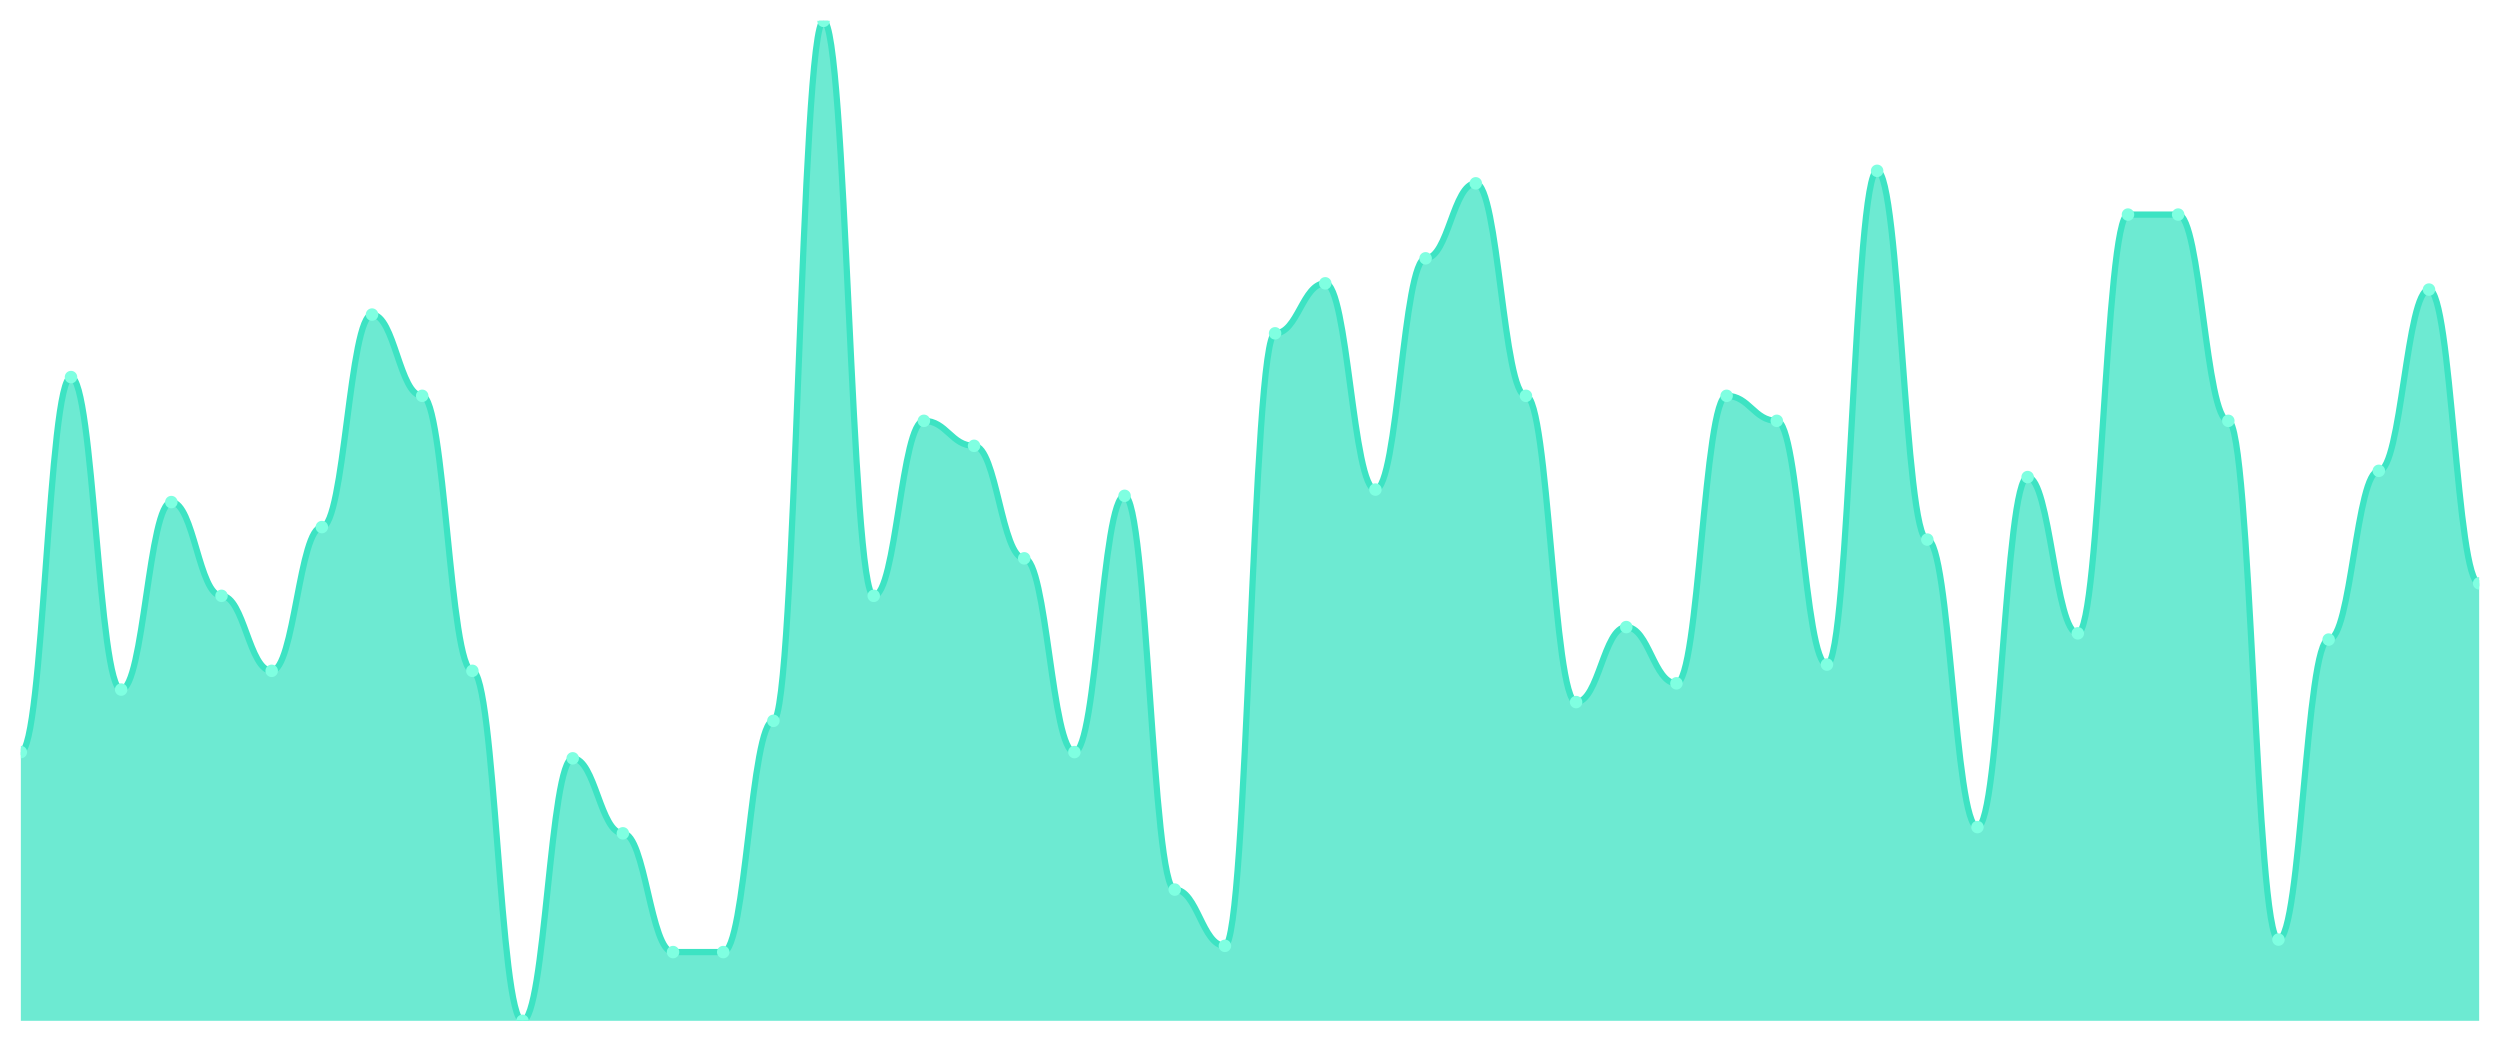
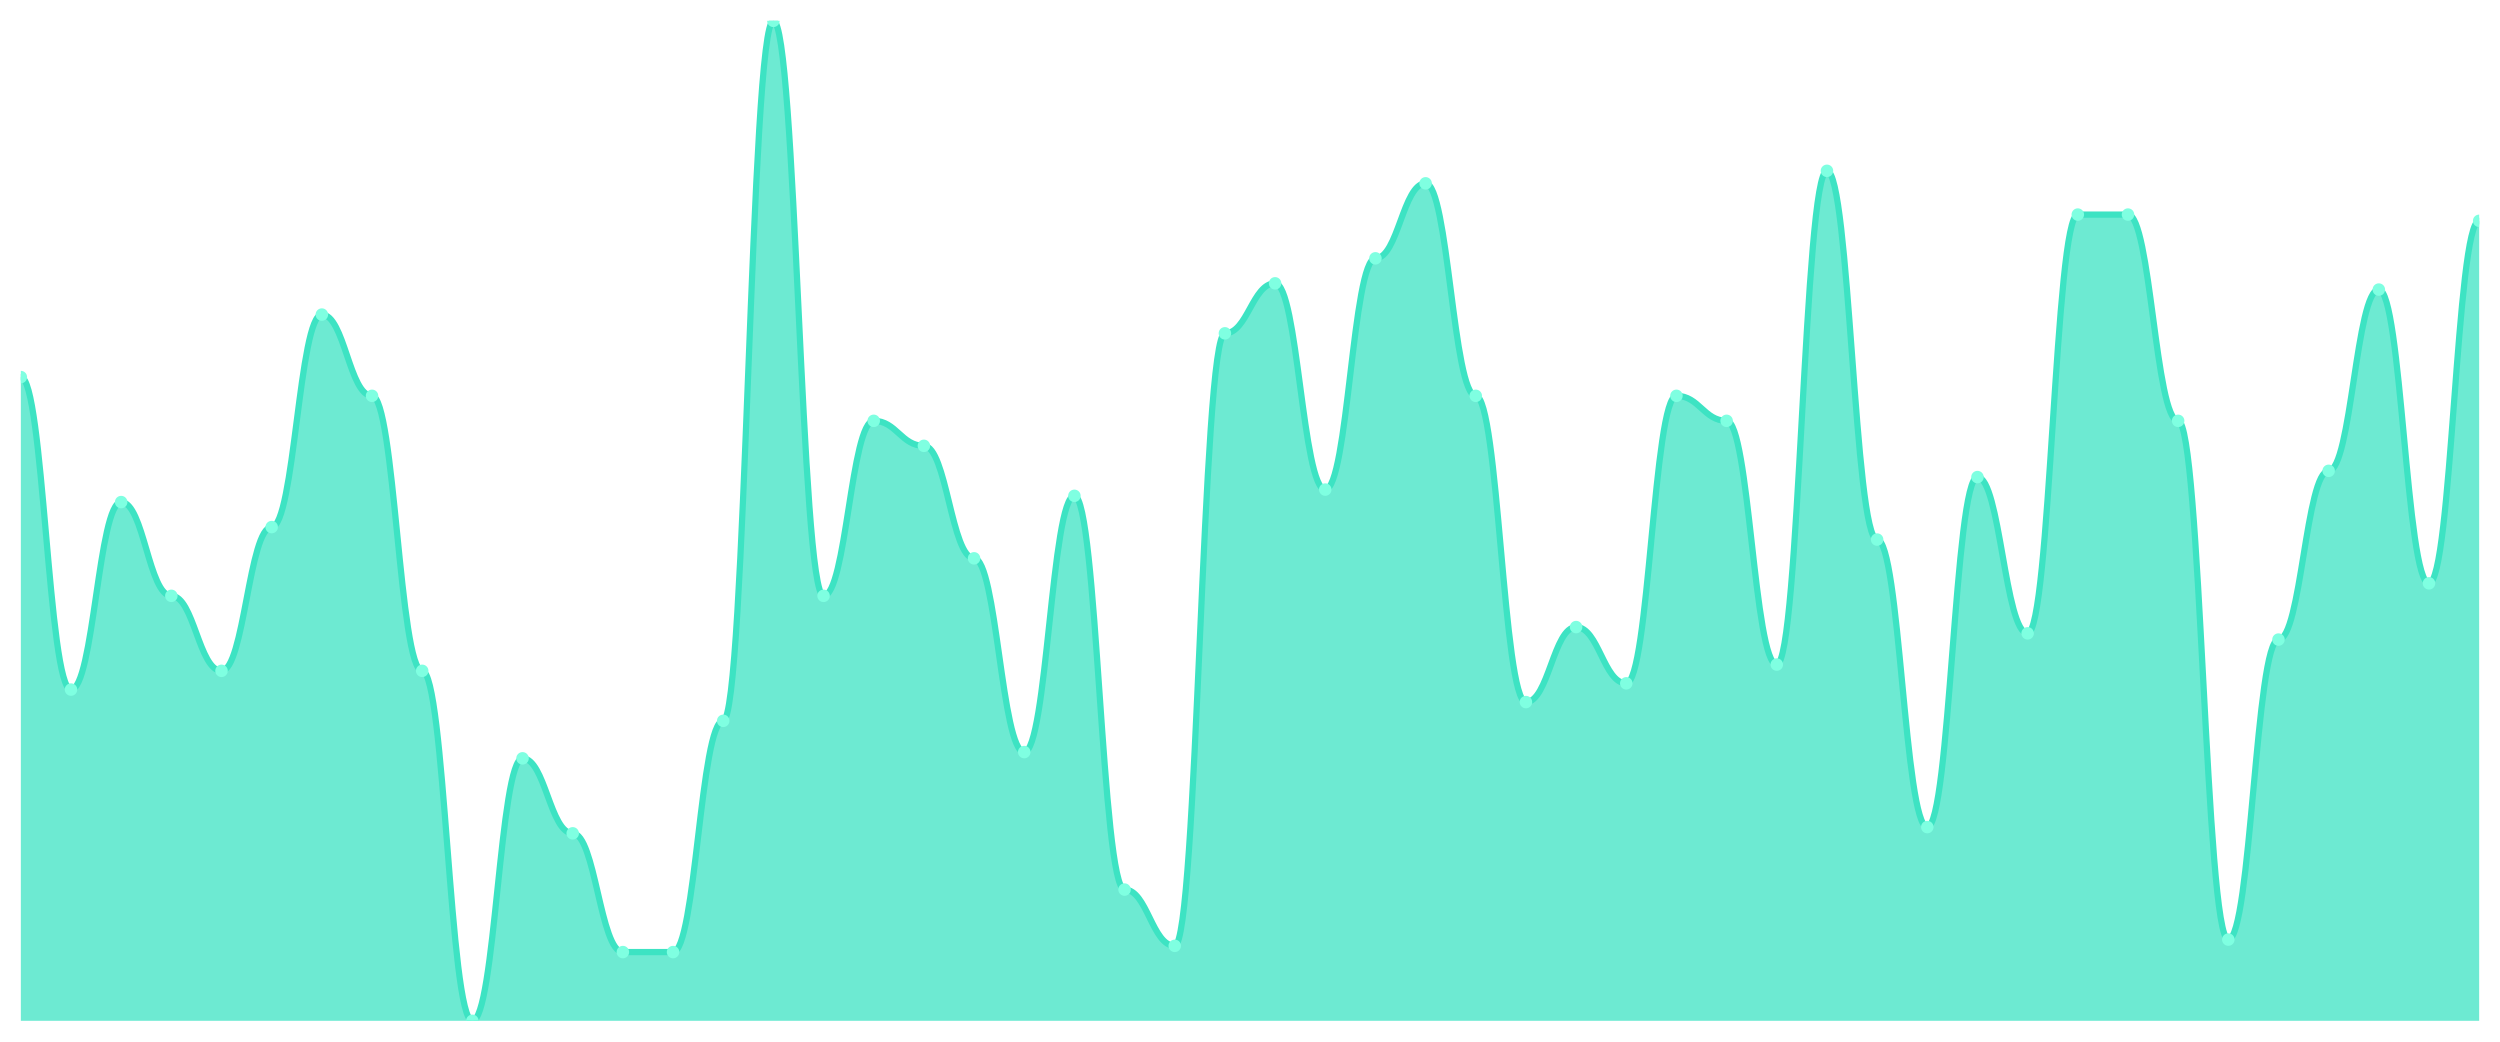
<svg xmlns="http://www.w3.org/2000/svg" viewBox="0 0 1200 500" width="1200" height="500">
  <defs>
    <clipPath id="c">
      <rect x="10" y="10" width="1180" height="480" />
    </clipPath>
  </defs>
  <rect width="1200" height="500" fill="none" />
  <g clip-path="url(#c)">
-     <path d="M 10,490 L 10,361 C 20.837,361 23.245,181 34.082,181 C 44.918,181 47.327,331 58.163,331 C 69,331 71.408,241 82.245,241 C 93.082,241 95.49,286 106.327,286 C 117.163,286 119.571,322 130.408,322 C 141.245,322 143.653,253 154.49,253 C 165.327,253 167.735,151 178.571,151 C 189.408,151 191.816,190 202.653,190 C 213.49,190 215.898,322 226.735,322 C 237.571,322 239.98,490 250.816,490 C 261.653,490 264.061,364 274.898,364 C 285.735,364 288.143,400 298.98,400 C 309.816,400 312.224,457 323.061,457 C 333.898,457 336.306,457 347.143,457 C 357.98,457 360.388,346 371.224,346 C 382.061,346 384.469,10 395.306,10 C 406.143,10 408.551,286 419.388,286 C 430.224,286 432.633,202 443.469,202 C 454.306,202 456.714,214 467.551,214 C 478.388,214 480.796,268 491.633,268 C 502.469,268 504.878,361 515.714,361 C 526.551,361 528.959,238 539.796,238 C 550.633,238 553.041,427 563.878,427 C 574.714,427 577.122,454 587.959,454 C 598.796,454 601.204,160 612.041,160 C 622.878,160 625.286,136 636.122,136 C 646.959,136 649.367,235 660.204,235 C 671.041,235 673.449,124 684.286,124 C 695.122,124 697.531,88 708.367,88 C 719.204,88 721.612,190 732.449,190 C 743.286,190 745.694,337 756.531,337 C 767.367,337 769.776,301 780.612,301 C 791.449,301 793.857,328 804.694,328 C 815.531,328 817.939,190 828.776,190 C 839.612,190 842.02,202 852.857,202 C 863.694,202 866.102,319 876.939,319 C 887.776,319 890.184,82 901.02,82 C 911.857,82 914.265,259 925.102,259 C 935.939,259 938.347,397 949.184,397 C 960.02,397 962.429,229 973.265,229 C 984.102,229 986.51,304 997.347,304 C 1008.184,304 1010.592,103 1021.429,103 C 1032.265,103 1034.673,103 1045.51,103 C 1056.347,103 1058.755,202 1069.592,202 C 1080.429,202 1082.837,451 1093.673,451 C 1104.51,451 1106.918,307 1117.755,307 C 1128.592,307 1131,226 1141.837,226 C 1152.673,226 1155.082,139 1165.918,139 C 1176.755,139 1179.163,280 1190,280 L 1190,490 Z" fill="rgba(61,227,195,0.75)" />
-     <path d="M 10,361 C 20.837,361 23.245,181 34.082,181 C 44.918,181 47.327,331 58.163,331 C 69,331 71.408,241 82.245,241 C 93.082,241 95.49,286 106.327,286 C 117.163,286 119.571,322 130.408,322 C 141.245,322 143.653,253 154.49,253 C 165.327,253 167.735,151 178.571,151 C 189.408,151 191.816,190 202.653,190 C 213.49,190 215.898,322 226.735,322 C 237.571,322 239.98,490 250.816,490 C 261.653,490 264.061,364 274.898,364 C 285.735,364 288.143,400 298.98,400 C 309.816,400 312.224,457 323.061,457 C 333.898,457 336.306,457 347.143,457 C 357.98,457 360.388,346 371.224,346 C 382.061,346 384.469,10 395.306,10 C 406.143,10 408.551,286 419.388,286 C 430.224,286 432.633,202 443.469,202 C 454.306,202 456.714,214 467.551,214 C 478.388,214 480.796,268 491.633,268 C 502.469,268 504.878,361 515.714,361 C 526.551,361 528.959,238 539.796,238 C 550.633,238 553.041,427 563.878,427 C 574.714,427 577.122,454 587.959,454 C 598.796,454 601.204,160 612.041,160 C 622.878,160 625.286,136 636.122,136 C 646.959,136 649.367,235 660.204,235 C 671.041,235 673.449,124 684.286,124 C 695.122,124 697.531,88 708.367,88 C 719.204,88 721.612,190 732.449,190 C 743.286,190 745.694,337 756.531,337 C 767.367,337 769.776,301 780.612,301 C 791.449,301 793.857,328 804.694,328 C 815.531,328 817.939,190 828.776,190 C 839.612,190 842.02,202 852.857,202 C 863.694,202 866.102,319 876.939,319 C 887.776,319 890.184,82 901.02,82 C 911.857,82 914.265,259 925.102,259 C 935.939,259 938.347,397 949.184,397 C 960.02,397 962.429,229 973.265,229 C 984.102,229 986.51,304 997.347,304 C 1008.184,304 1010.592,103 1021.429,103 C 1032.265,103 1034.673,103 1045.51,103 C 1056.347,103 1058.755,202 1069.592,202 C 1080.429,202 1082.837,451 1093.673,451 C 1104.51,451 1106.918,307 1117.755,307 C 1128.592,307 1131,226 1141.837,226 C 1152.673,226 1155.082,139 1165.918,139 C 1176.755,139 1179.163,280 1190,280" fill="none" stroke="#3de3c3" stroke-width="3" stroke-linecap="round" stroke-linejoin="round" />
-     <circle cx="10" cy="361" r="3" fill="#7fffe1" />
-     <circle cx="34.082" cy="181" r="3" fill="#7fffe1" />
-     <circle cx="58.163" cy="331" r="3" fill="#7fffe1" />
-     <circle cx="82.245" cy="241" r="3" fill="#7fffe1" />
-     <circle cx="106.327" cy="286" r="3" fill="#7fffe1" />
-     <circle cx="130.408" cy="322" r="3" fill="#7fffe1" />
-     <circle cx="154.49" cy="253" r="3" fill="#7fffe1" />
-     <circle cx="178.571" cy="151" r="3" fill="#7fffe1" />
-     <circle cx="202.653" cy="190" r="3" fill="#7fffe1" />
-     <circle cx="226.735" cy="322" r="3" fill="#7fffe1" />
-     <circle cx="250.816" cy="490" r="3" fill="#7fffe1" />
-     <circle cx="274.898" cy="364" r="3" fill="#7fffe1" />
-     <circle cx="298.98" cy="400" r="3" fill="#7fffe1" />
+     <path d="M 10,490 L 10,181 C 20.837,181 23.245,331 34.082,331 C 44.918,331 47.327,241 58.163,241 C 69,241 71.408,286 82.245,286 C 93.082,286 95.49,322 106.327,322 C 117.163,322 119.571,253 130.408,253 C 141.245,253 143.653,151 154.49,151 C 165.327,151 167.735,190 178.571,190 C 189.408,190 191.816,322 202.653,322 C 213.49,322 215.898,490 226.735,490 C 237.571,490 239.98,364 250.816,364 C 261.653,364 264.061,400 274.898,400 C 285.735,400 288.143,457 298.98,457 C 309.816,457 312.224,457 323.061,457 C 333.898,457 336.306,346 347.143,346 C 357.98,346 360.388,10 371.224,10 C 382.061,10 384.469,286 395.306,286 C 406.143,286 408.551,202 419.388,202 C 430.224,202 432.633,214 443.469,214 C 454.306,214 456.714,268 467.551,268 C 478.388,268 480.796,361 491.633,361 C 502.469,361 504.878,238 515.714,238 C 526.551,238 528.959,427 539.796,427 C 550.633,427 553.041,454 563.878,454 C 574.714,454 577.122,160 587.959,160 C 598.796,160 601.204,136 612.041,136 C 622.878,136 625.286,235 636.122,235 C 646.959,235 649.367,124 660.204,124 C 671.041,124 673.449,88 684.286,88 C 695.122,88 697.531,190 708.367,190 C 719.204,190 721.612,337 732.449,337 C 743.286,337 745.694,301 756.531,301 C 767.367,301 769.776,328 780.612,328 C 791.449,328 793.857,190 804.694,190 C 815.531,190 817.939,202 828.776,202 C 839.612,202 842.02,319 852.857,319 C 863.694,319 866.102,82 876.939,82 C 887.776,82 890.184,259 901.02,259 C 911.857,259 914.265,397 925.102,397 C 935.939,397 938.347,229 949.184,229 C 960.02,229 962.429,304 973.265,304 C 984.102,304 986.51,103 997.347,103 C 1008.184,103 1010.592,103 1021.429,103 C 1032.265,103 1034.673,202 1045.51,202 C 1056.347,202 1058.755,451 1069.592,451 C 1080.429,451 1082.837,307 1093.673,307 C 1104.51,307 1106.918,226 1117.755,226 C 1128.592,226 1131,139 1141.837,139 C 1152.673,139 1155.082,280 1165.918,280 C 1176.755,280 1179.163,106 1190,106 L 1190,490 Z" fill="rgba(61,227,195,0.75)" />
+     <path d="M 10,181 C 20.837,181 23.245,331 34.082,331 C 44.918,331 47.327,241 58.163,241 C 69,241 71.408,286 82.245,286 C 93.082,286 95.49,322 106.327,322 C 117.163,322 119.571,253 130.408,253 C 141.245,253 143.653,151 154.49,151 C 165.327,151 167.735,190 178.571,190 C 189.408,190 191.816,322 202.653,322 C 213.49,322 215.898,490 226.735,490 C 237.571,490 239.98,364 250.816,364 C 261.653,364 264.061,400 274.898,400 C 285.735,400 288.143,457 298.98,457 C 309.816,457 312.224,457 323.061,457 C 333.898,457 336.306,346 347.143,346 C 357.98,346 360.388,10 371.224,10 C 382.061,10 384.469,286 395.306,286 C 406.143,286 408.551,202 419.388,202 C 430.224,202 432.633,214 443.469,214 C 454.306,214 456.714,268 467.551,268 C 478.388,268 480.796,361 491.633,361 C 502.469,361 504.878,238 515.714,238 C 526.551,238 528.959,427 539.796,427 C 550.633,427 553.041,454 563.878,454 C 574.714,454 577.122,160 587.959,160 C 598.796,160 601.204,136 612.041,136 C 622.878,136 625.286,235 636.122,235 C 646.959,235 649.367,124 660.204,124 C 671.041,124 673.449,88 684.286,88 C 695.122,88 697.531,190 708.367,190 C 719.204,190 721.612,337 732.449,337 C 743.286,337 745.694,301 756.531,301 C 767.367,301 769.776,328 780.612,328 C 791.449,328 793.857,190 804.694,190 C 815.531,190 817.939,202 828.776,202 C 839.612,202 842.02,319 852.857,319 C 863.694,319 866.102,82 876.939,82 C 887.776,82 890.184,259 901.02,259 C 911.857,259 914.265,397 925.102,397 C 935.939,397 938.347,229 949.184,229 C 960.02,229 962.429,304 973.265,304 C 984.102,304 986.51,103 997.347,103 C 1008.184,103 1010.592,103 1021.429,103 C 1032.265,103 1034.673,202 1045.51,202 C 1056.347,202 1058.755,451 1069.592,451 C 1080.429,451 1082.837,307 1093.673,307 C 1104.51,307 1106.918,226 1117.755,226 C 1128.592,226 1131,139 1141.837,139 C 1152.673,139 1155.082,280 1165.918,280 C 1176.755,280 1179.163,106 1190,106" fill="none" stroke="#3de3c3" stroke-width="3" stroke-linecap="round" stroke-linejoin="round" />
+     <circle cx="10" cy="181" r="3" fill="#7fffe1" />
+     <circle cx="34.082" cy="331" r="3" fill="#7fffe1" />
+     <circle cx="58.163" cy="241" r="3" fill="#7fffe1" />
+     <circle cx="82.245" cy="286" r="3" fill="#7fffe1" />
+     <circle cx="106.327" cy="322" r="3" fill="#7fffe1" />
+     <circle cx="130.408" cy="253" r="3" fill="#7fffe1" />
+     <circle cx="154.49" cy="151" r="3" fill="#7fffe1" />
+     <circle cx="178.571" cy="190" r="3" fill="#7fffe1" />
+     <circle cx="202.653" cy="322" r="3" fill="#7fffe1" />
+     <circle cx="226.735" cy="490" r="3" fill="#7fffe1" />
+     <circle cx="250.816" cy="364" r="3" fill="#7fffe1" />
+     <circle cx="274.898" cy="400" r="3" fill="#7fffe1" />
+     <circle cx="298.98" cy="457" r="3" fill="#7fffe1" />
    <circle cx="323.061" cy="457" r="3" fill="#7fffe1" />
-     <circle cx="347.143" cy="457" r="3" fill="#7fffe1" />
-     <circle cx="371.224" cy="346" r="3" fill="#7fffe1" />
-     <circle cx="395.306" cy="10" r="3" fill="#7fffe1" />
-     <circle cx="419.388" cy="286" r="3" fill="#7fffe1" />
-     <circle cx="443.469" cy="202" r="3" fill="#7fffe1" />
-     <circle cx="467.551" cy="214" r="3" fill="#7fffe1" />
-     <circle cx="491.633" cy="268" r="3" fill="#7fffe1" />
-     <circle cx="515.714" cy="361" r="3" fill="#7fffe1" />
-     <circle cx="539.796" cy="238" r="3" fill="#7fffe1" />
-     <circle cx="563.878" cy="427" r="3" fill="#7fffe1" />
-     <circle cx="587.959" cy="454" r="3" fill="#7fffe1" />
-     <circle cx="612.041" cy="160" r="3" fill="#7fffe1" />
-     <circle cx="636.122" cy="136" r="3" fill="#7fffe1" />
-     <circle cx="660.204" cy="235" r="3" fill="#7fffe1" />
-     <circle cx="684.286" cy="124" r="3" fill="#7fffe1" />
-     <circle cx="708.367" cy="88" r="3" fill="#7fffe1" />
-     <circle cx="732.449" cy="190" r="3" fill="#7fffe1" />
-     <circle cx="756.531" cy="337" r="3" fill="#7fffe1" />
-     <circle cx="780.612" cy="301" r="3" fill="#7fffe1" />
-     <circle cx="804.694" cy="328" r="3" fill="#7fffe1" />
-     <circle cx="828.776" cy="190" r="3" fill="#7fffe1" />
-     <circle cx="852.857" cy="202" r="3" fill="#7fffe1" />
-     <circle cx="876.939" cy="319" r="3" fill="#7fffe1" />
-     <circle cx="901.02" cy="82" r="3" fill="#7fffe1" />
-     <circle cx="925.102" cy="259" r="3" fill="#7fffe1" />
-     <circle cx="949.184" cy="397" r="3" fill="#7fffe1" />
-     <circle cx="973.265" cy="229" r="3" fill="#7fffe1" />
-     <circle cx="997.347" cy="304" r="3" fill="#7fffe1" />
+     <circle cx="347.143" cy="346" r="3" fill="#7fffe1" />
+     <circle cx="371.224" cy="10" r="3" fill="#7fffe1" />
+     <circle cx="395.306" cy="286" r="3" fill="#7fffe1" />
+     <circle cx="419.388" cy="202" r="3" fill="#7fffe1" />
+     <circle cx="443.469" cy="214" r="3" fill="#7fffe1" />
+     <circle cx="467.551" cy="268" r="3" fill="#7fffe1" />
+     <circle cx="491.633" cy="361" r="3" fill="#7fffe1" />
+     <circle cx="515.714" cy="238" r="3" fill="#7fffe1" />
+     <circle cx="539.796" cy="427" r="3" fill="#7fffe1" />
+     <circle cx="563.878" cy="454" r="3" fill="#7fffe1" />
+     <circle cx="587.959" cy="160" r="3" fill="#7fffe1" />
+     <circle cx="612.041" cy="136" r="3" fill="#7fffe1" />
+     <circle cx="636.122" cy="235" r="3" fill="#7fffe1" />
+     <circle cx="660.204" cy="124" r="3" fill="#7fffe1" />
+     <circle cx="684.286" cy="88" r="3" fill="#7fffe1" />
+     <circle cx="708.367" cy="190" r="3" fill="#7fffe1" />
+     <circle cx="732.449" cy="337" r="3" fill="#7fffe1" />
+     <circle cx="756.531" cy="301" r="3" fill="#7fffe1" />
+     <circle cx="780.612" cy="328" r="3" fill="#7fffe1" />
+     <circle cx="804.694" cy="190" r="3" fill="#7fffe1" />
+     <circle cx="828.776" cy="202" r="3" fill="#7fffe1" />
+     <circle cx="852.857" cy="319" r="3" fill="#7fffe1" />
+     <circle cx="876.939" cy="82" r="3" fill="#7fffe1" />
+     <circle cx="901.02" cy="259" r="3" fill="#7fffe1" />
+     <circle cx="925.102" cy="397" r="3" fill="#7fffe1" />
+     <circle cx="949.184" cy="229" r="3" fill="#7fffe1" />
+     <circle cx="973.265" cy="304" r="3" fill="#7fffe1" />
+     <circle cx="997.347" cy="103" r="3" fill="#7fffe1" />
    <circle cx="1021.429" cy="103" r="3" fill="#7fffe1" />
-     <circle cx="1045.51" cy="103" r="3" fill="#7fffe1" />
-     <circle cx="1069.592" cy="202" r="3" fill="#7fffe1" />
-     <circle cx="1093.673" cy="451" r="3" fill="#7fffe1" />
-     <circle cx="1117.755" cy="307" r="3" fill="#7fffe1" />
-     <circle cx="1141.837" cy="226" r="3" fill="#7fffe1" />
-     <circle cx="1165.918" cy="139" r="3" fill="#7fffe1" />
-     <circle cx="1190" cy="280" r="3" fill="#7fffe1" />
+     <circle cx="1045.51" cy="202" r="3" fill="#7fffe1" />
+     <circle cx="1069.592" cy="451" r="3" fill="#7fffe1" />
+     <circle cx="1093.673" cy="307" r="3" fill="#7fffe1" />
+     <circle cx="1117.755" cy="226" r="3" fill="#7fffe1" />
+     <circle cx="1141.837" cy="139" r="3" fill="#7fffe1" />
+     <circle cx="1165.918" cy="280" r="3" fill="#7fffe1" />
+     <circle cx="1190" cy="106" r="3" fill="#7fffe1" />
  </g>
</svg>
